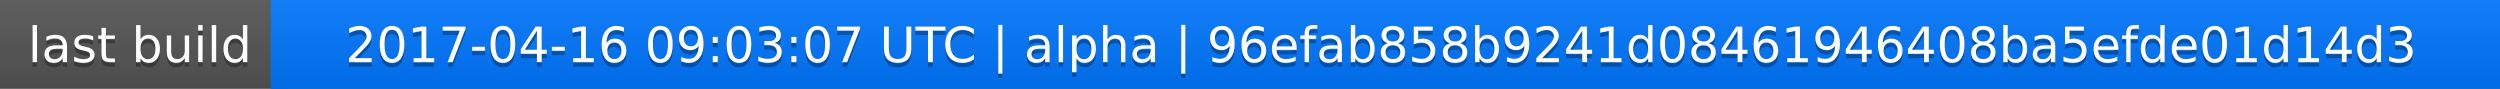
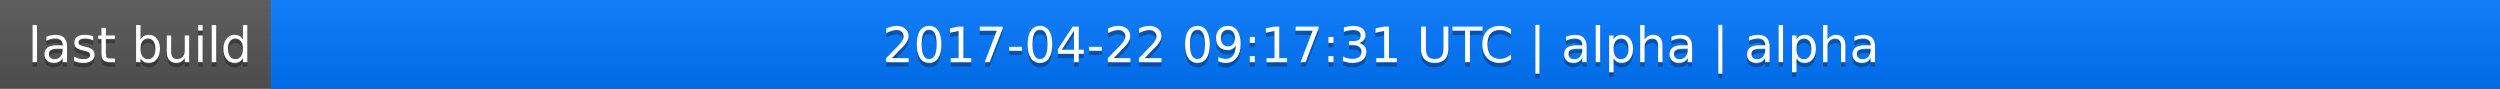
<svg xmlns="http://www.w3.org/2000/svg" width="563" height="20">
  <linearGradient id="a" x2="0" y2="100%">
    <stop offset="0" stop-color="#bbb" stop-opacity=".1" />
    <stop offset="1" stop-opacity=".1" />
  </linearGradient>
  <rect rx="0" width="563" height="20" fill="#555" />
  <rect rx="0" x="61" width="502" height="20" fill="#07f" />
  <path fill="#07f" d="M61 0h4v20h-4z" />
  <rect rx="0" width="563" height="20" fill="url(#a)" />
  <g fill="#fff" text-anchor="middle" font-family="DejaVu Sans,Verdana,Geneva,sans-serif" font-size="11">
    <text x="31.5" y="15" fill="#010101" fill-opacity=".3">last build</text>
    <text x="31.5" y="14">last build</text>
-     <text x="311" y="15" fill="#010101" fill-opacity=".3">2017-04-16 09:03:07 UTC | alpha | 96efab858b9241d08461946408ba5efde01d14d3</text>
-     <text x="311" y="14">2017-04-16 09:03:07 UTC | alpha | 96efab858b9241d08461946408ba5efde01d14d3</text>
+     <text x="311" y="15" fill="#010101" fill-opacity=".3">2017-04-22 09:17:31 UTC | alpha | alpha</text>
+     <text x="311" y="14">2017-04-22 09:17:31 UTC | alpha | alpha</text>
  </g>
</svg>
